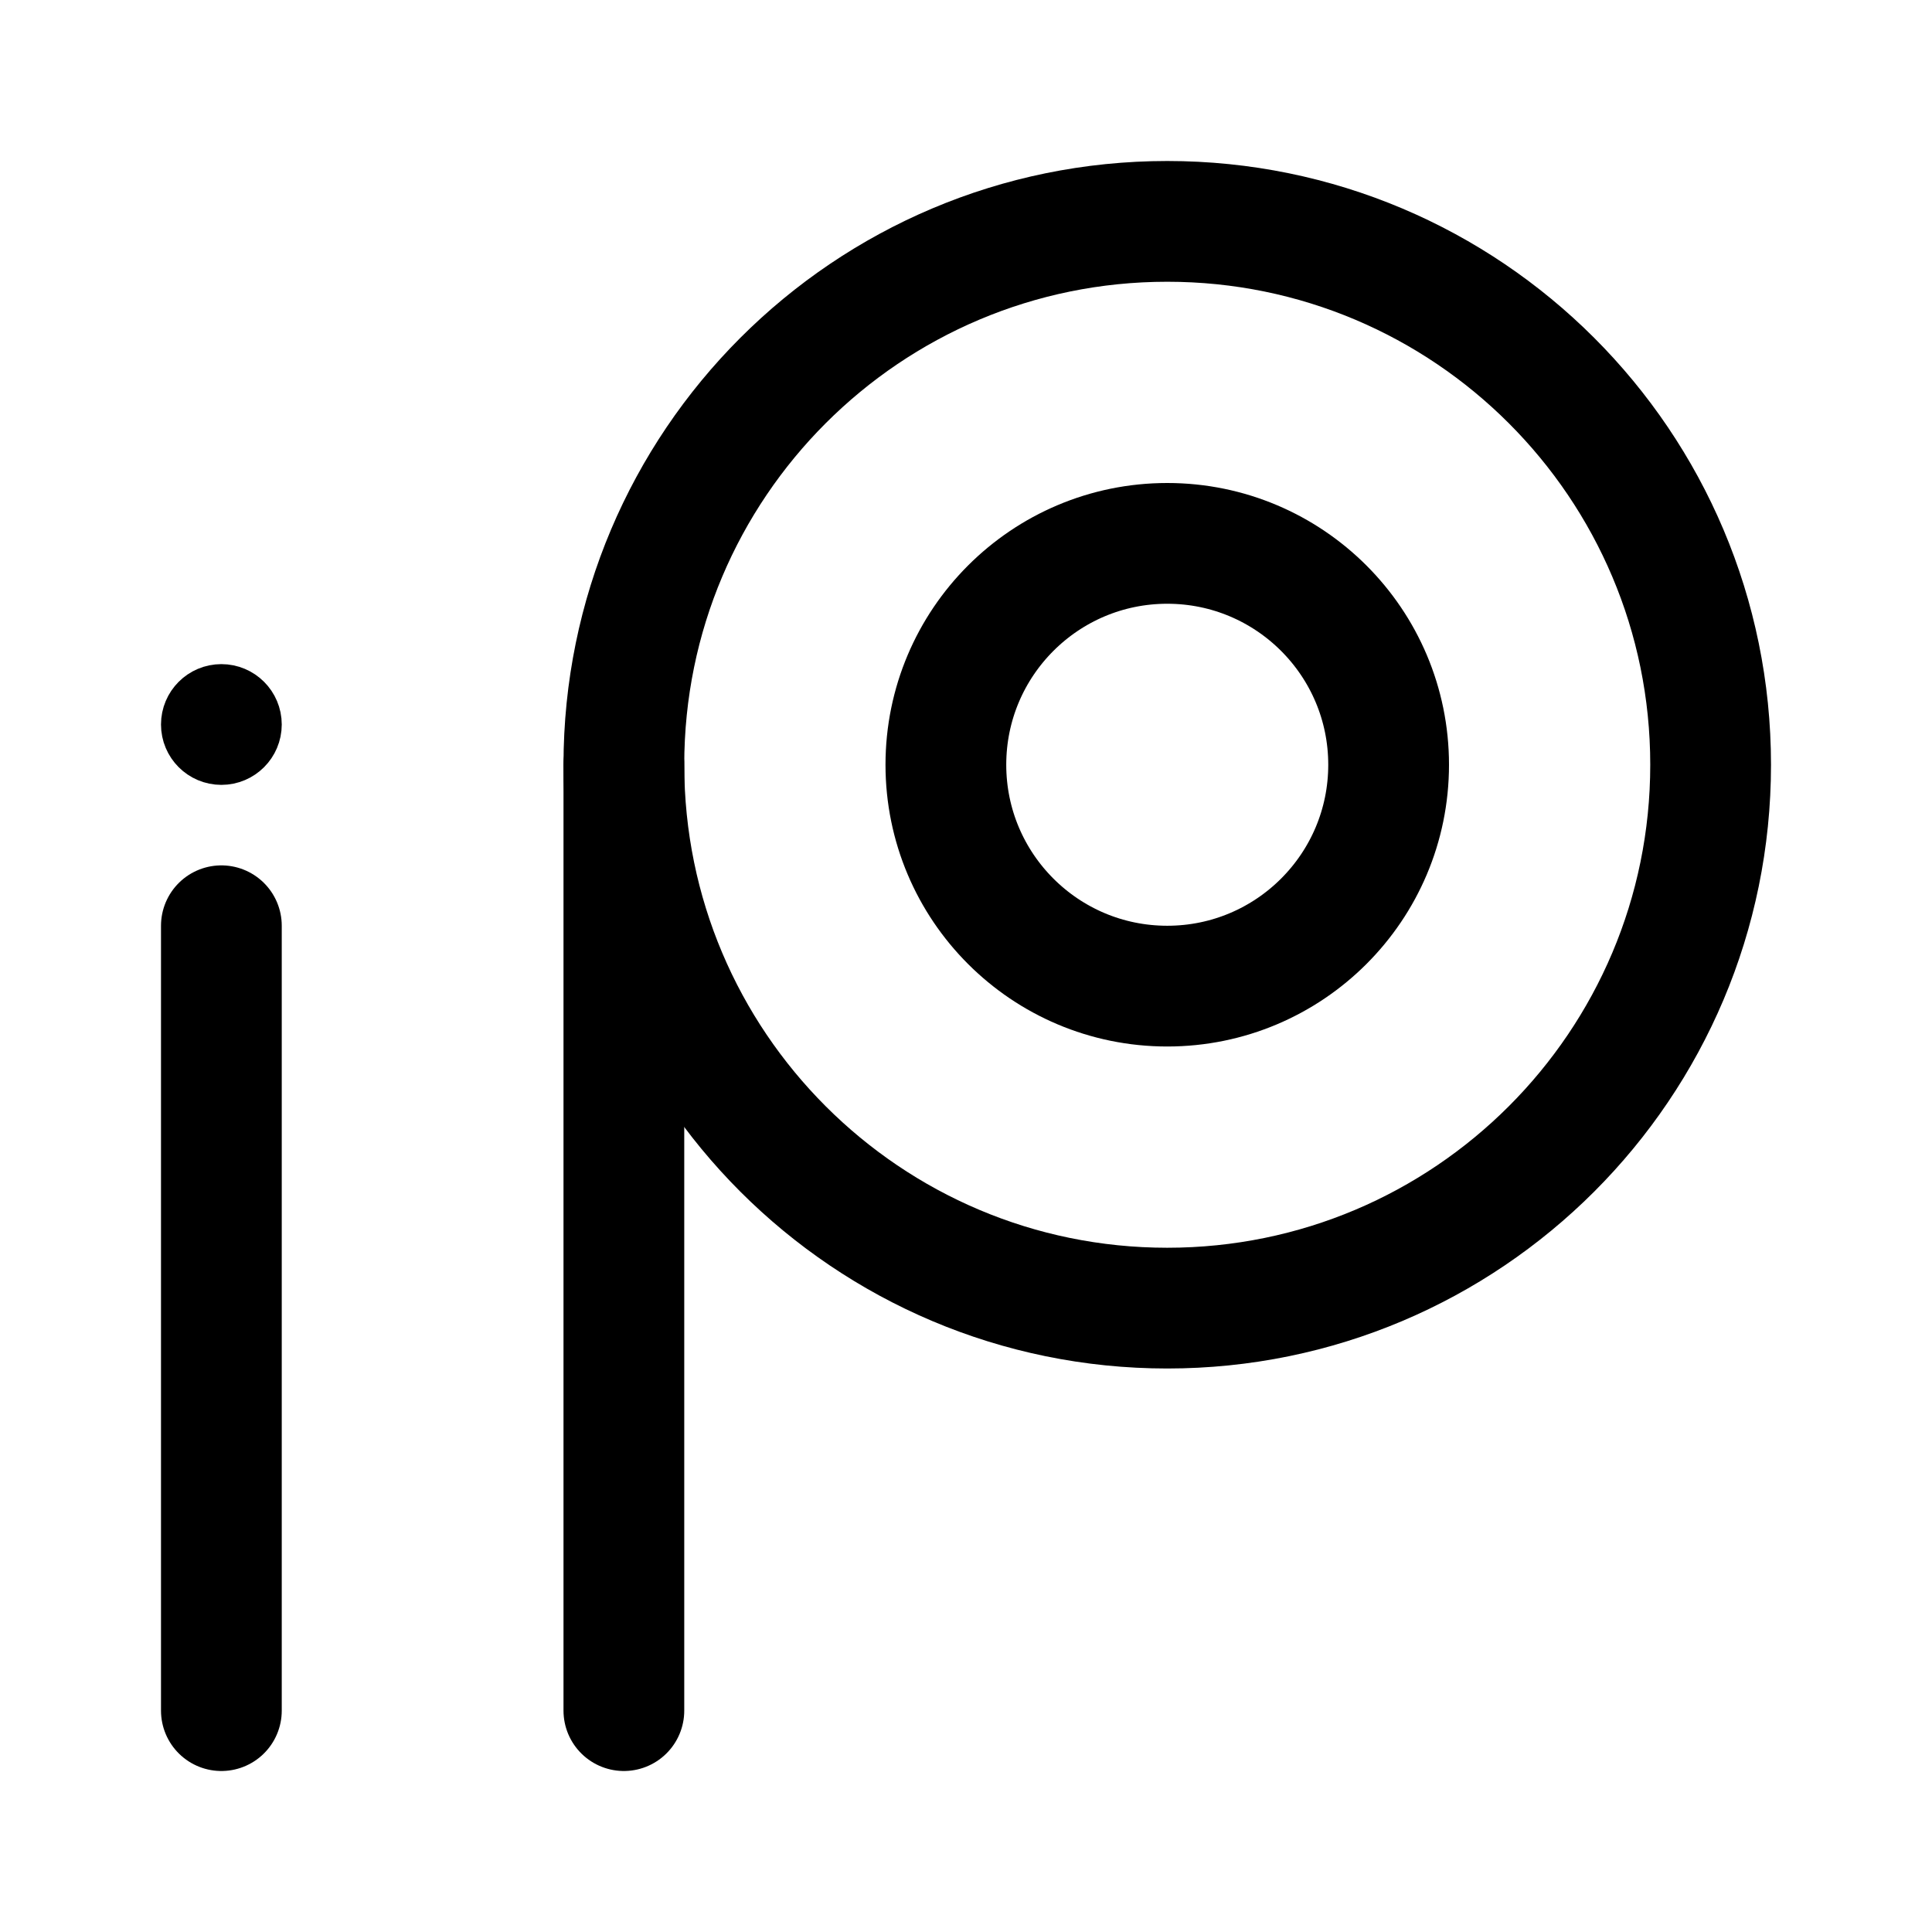
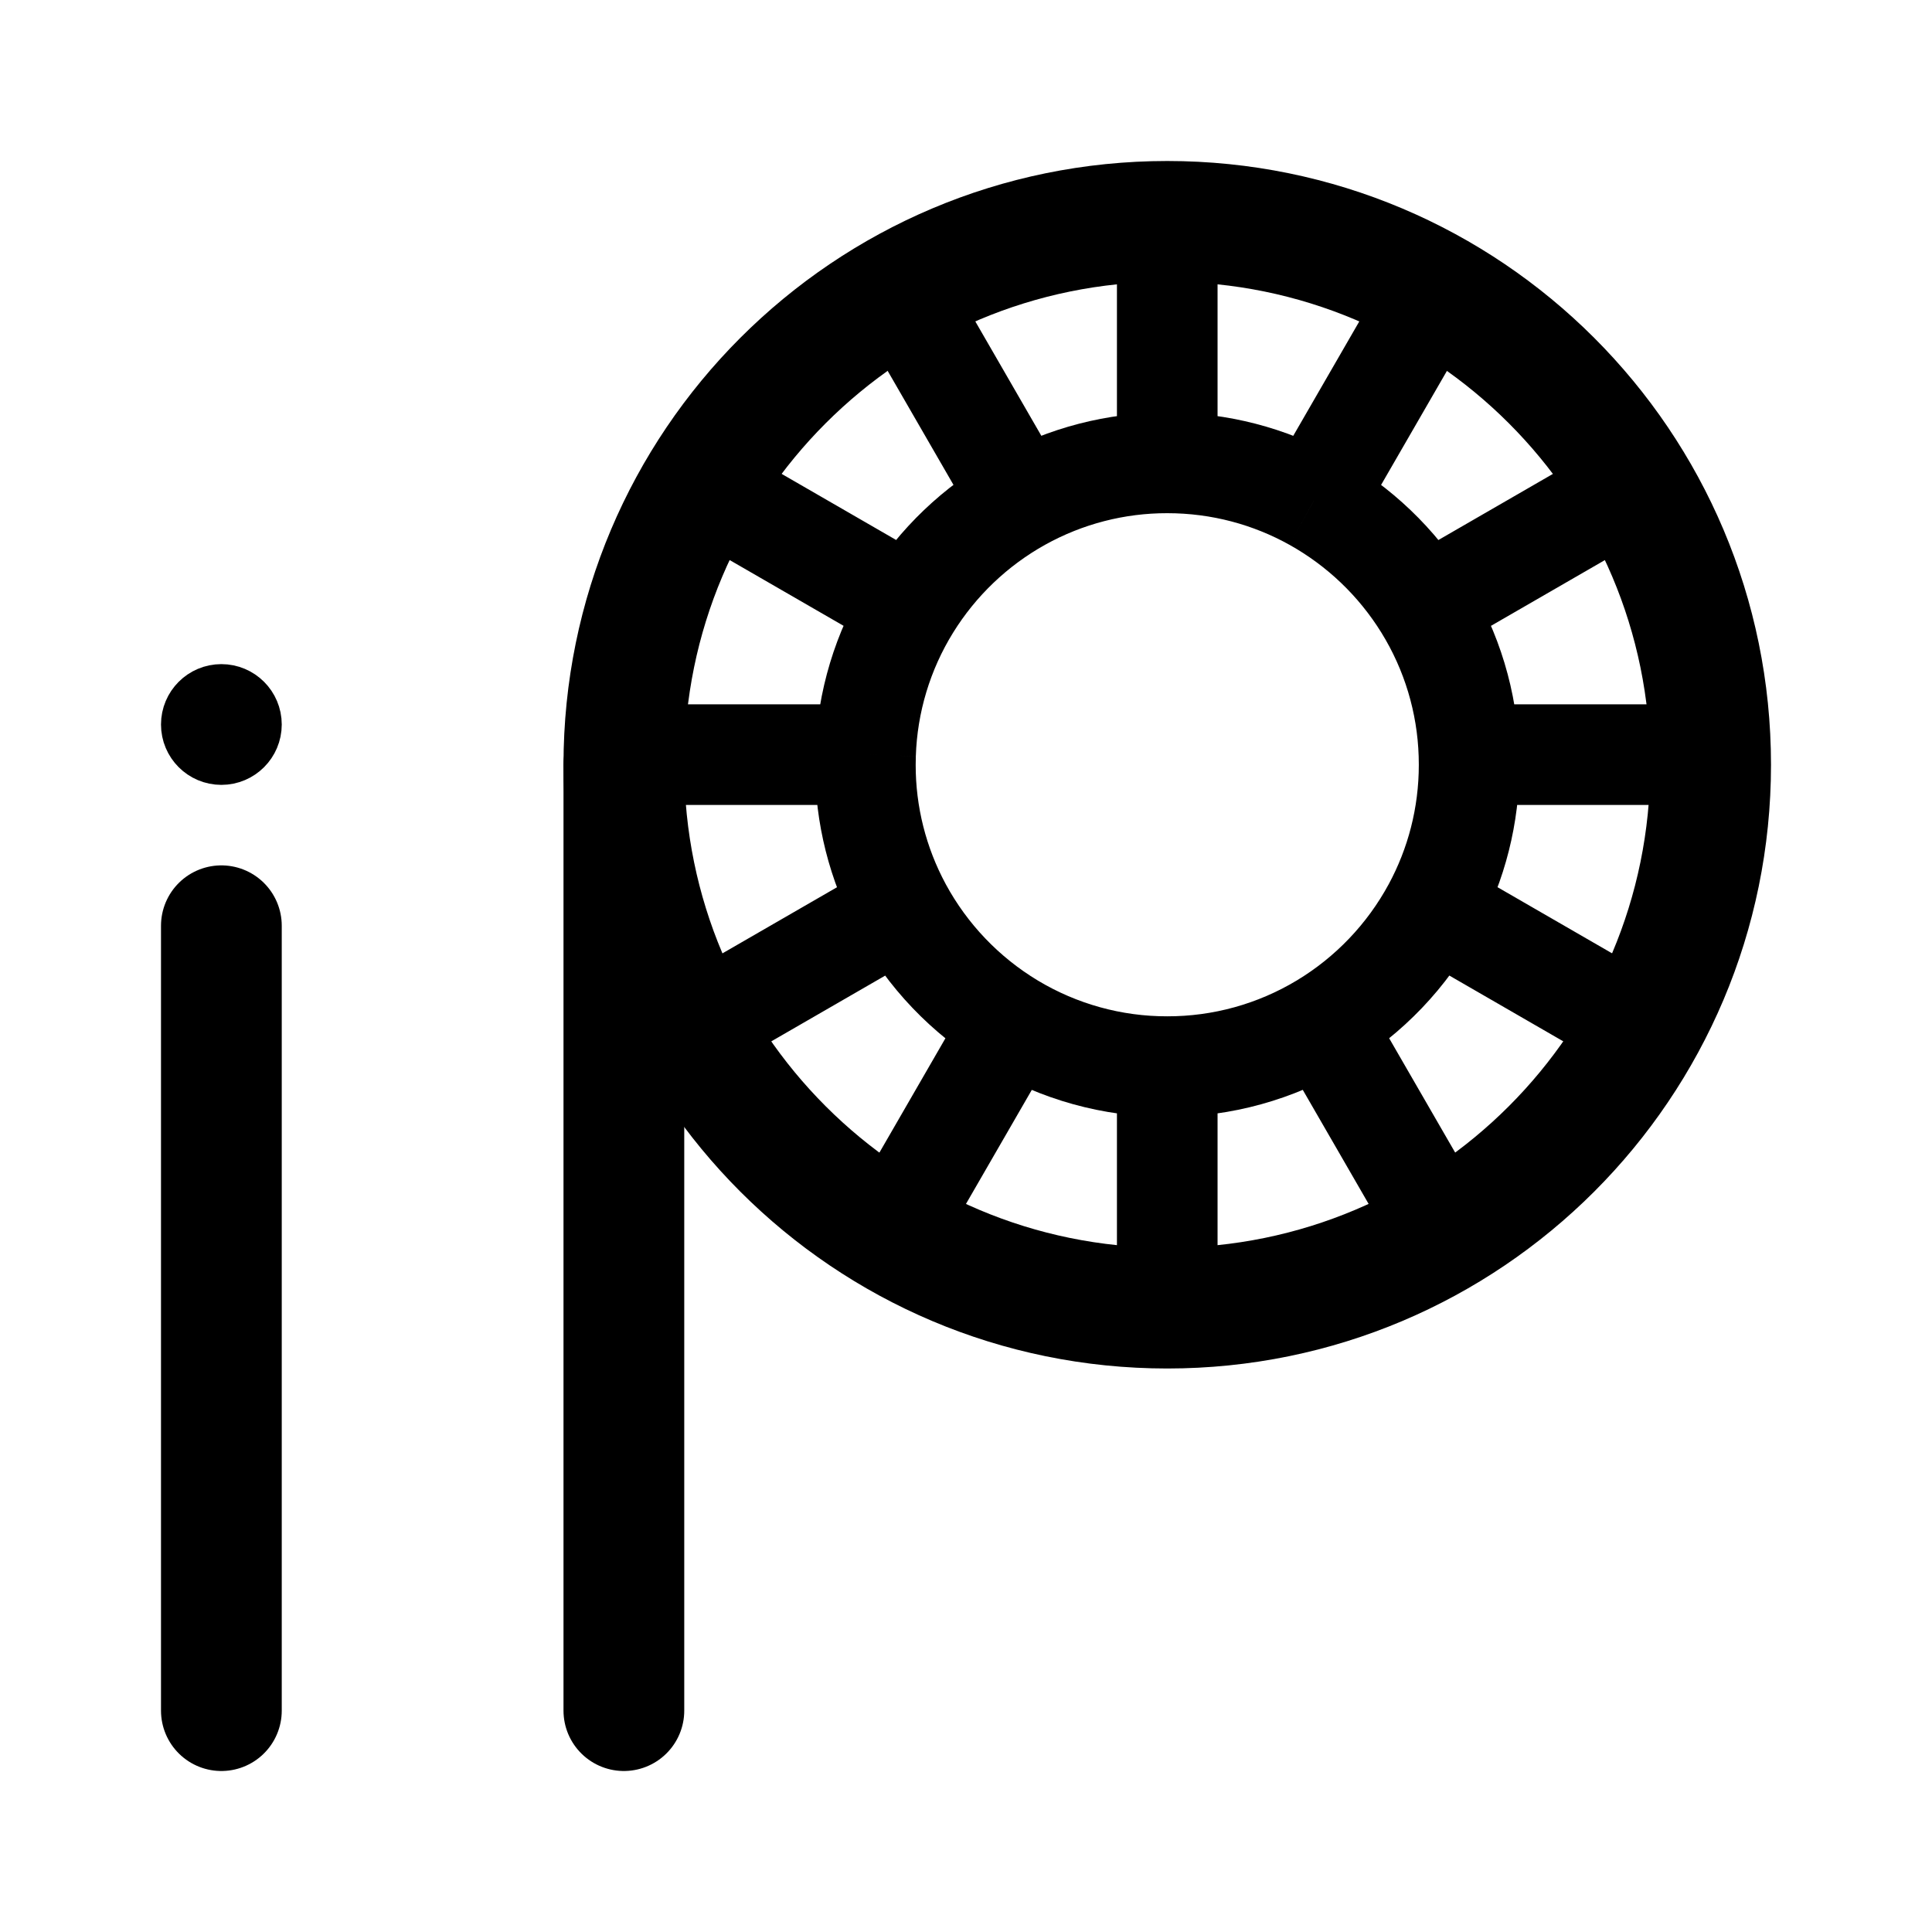
- <svg xmlns="http://www.w3.org/2000/svg" width="192" height="192" fill="none" viewBox="0 0 192 192">
-   <path stroke="#000" stroke-linecap="round" stroke-width="12" d="M62 170V76m-40 94V92" />
-   <circle cx="116" cy="76" r="54" stroke="#000" stroke-linejoin="round" stroke-width="12" />
-   <circle cx="116" cy="76" r="22" stroke="#000" stroke-linejoin="round" stroke-width="12" />
-   <circle cx="22" cy="72" r="3" stroke="#000" stroke-linejoin="round" stroke-width="6" />
+ <svg xmlns="http://www.w3.org/2000/svg" width="192" height="192" fill="none">
+   <path d="M62 170V76m-40 94V92" stroke="#000" stroke-width="12" stroke-linecap="round" />
+   <path d="M121 22a5 5 0 0 0-10 0h10Zm25.831 9.598a5 5 0 0 0-8.66-5l4.33 2.5 4.33 2.5Zm17.571 21.228a5 5 0 0 0-5-8.66l2.5 4.33 2.5 4.33Zm4.603 27.169a5 5 0 0 0 0-10v10Zm-9.598 25.831a5 5 0 0 0 5-8.66l-2.5 4.33-2.5 4.33Zm-21.228 17.571a5 5 0 0 0 8.66-5l-4.33 2.5-4.33 2.5ZM111 128a5 5 0 0 0 10 0h-10Zm-25.83-9.603a5 5 0 0 0 8.66 5l-4.33-2.5-4.33-2.5ZM67.604 97.165a5 5 0 0 0 5 8.661l-2.5-4.33-2.5-4.33Zm-4.598-27.17a5 5 0 0 0 0 10v-10Zm9.603-25.83a5 5 0 0 0-5 8.66l2.5-4.33 2.5-4.33ZM93.84 26.599a5 5 0 0 0-8.66 5l4.33-2.5 4.33-2.5Zm36.728 23.17-2.431 4.369 2.431-4.37ZM89.591 90.244l4.398-2.377-4.398 2.377Zm10.975 11.487 2.576-4.286-2.576 4.286Zm41.846-11.491-4.399-2.377 4.399 2.377Zm3.571-15.245-4.997.164 4.997-.164ZM116 46h5V22h-10v24h5Zm25.539 14.252 2.5 4.33 20.363-11.756-2.5-4.33-2.5-4.33-20.363 11.756 2.5 4.33ZM116 46v5c4.414 0 8.547 1.14 12.136 3.137l2.431-4.37 2.431-4.368A34.86 34.86 0 0 0 116 41v5Zm14.567 3.768-2.431 4.369a25.156 25.156 0 0 1 9.15 8.743l4.253-2.628 4.254-2.628a35.144 35.144 0 0 0-12.795-12.225l-2.431 4.369Zm0 0 4.33 2.5 11.934-20.67-4.33-2.5-4.33-2.5-11.934 20.67 4.33 2.5Zm-29.126-.004 2.43 4.37A24.864 24.864 0 0 1 116 51V41a34.865 34.865 0 0 0-16.99 4.394l2.431 4.37ZM89.509 29.098l-4.33 2.5L97.11 52.264l4.331-2.5 4.33-2.5L93.84 26.598l-4.33 2.5Zm.954 31.15 4.253 2.629a25.143 25.143 0 0 1 9.155-8.744l-2.43-4.37-2.43-4.37a35.148 35.148 0 0 0-12.8 12.226l4.252 2.629ZM70.108 48.496l-2.5 4.33 20.355 11.752 2.5-4.33 2.5-4.33-20.355-11.752-2.5 4.33ZM86 76h5c0-.281.005-.562.014-.84l-4.998-.165-4.997-.165c-.013.39-.019.78-.019 1.17h5Zm.016-1.005 4.998.164a24.84 24.84 0 0 1 3.702-12.282l-4.253-2.63-4.253-2.628a34.84 34.84 0 0 0-5.19 17.212l4.996.164Zm-23.011 0v5h23.011v-10H63.005v5Zm26.586 15.25 4.398-2.378A24.867 24.867 0 0 1 91 76H81a34.866 34.866 0 0 0 4.192 16.622l4.399-2.378Zm-19.488 11.251 2.5 4.33 19.488-11.251-2.5-4.33-2.5-4.33-19.488 11.25 2.5 4.331ZM116 106v-5a24.86 24.86 0 0 1-12.858-3.555l-2.576 4.286-2.576 4.285A34.861 34.861 0 0 0 116 111v-5Zm-15.434-4.269 2.576-4.286a25.146 25.146 0 0 1-9.153-9.578l-4.398 2.377-4.399 2.378a35.14 35.14 0 0 0 12.798 13.394l2.576-4.285Zm-11.065 19.166 4.33 2.5 11.065-19.166-4.33-2.5-4.33-2.5-11.065 19.166 4.33 2.5Zm41.94-19.171-2.577-4.284A24.86 24.86 0 0 1 116 101v10a34.86 34.86 0 0 0 18.018-4.989l-2.577-4.285Zm0 0-4.33 2.5 11.068 19.171 4.33-2.5 4.33-2.5-11.068-19.17-4.33 2.499ZM146 76h-5c0 4.303-1.083 8.339-2.987 11.863l4.399 2.377 4.399 2.377A34.875 34.875 0 0 0 151 76h-5Zm-3.588 14.24-4.399-2.377a25.148 25.148 0 0 1-9.149 9.579l2.577 4.284 2.577 4.285a35.149 35.149 0 0 0 12.793-13.394l-4.399-2.377Zm0 0-2.5 4.33 19.495 11.256 2.5-4.33 2.5-4.33-19.495-11.256-2.5 4.33Zm-.873-29.988-4.253 2.628a24.836 24.836 0 0 1 3.7 12.28l4.997-.165 4.998-.165a34.844 34.844 0 0 0-5.188-17.206l-4.254 2.628Zm4.444 14.743-4.997.164c.009.28.014.56.014.841h10c0-.391-.006-.781-.019-1.17l-4.998.165Zm0 0v5h23.022v-10h-23.022v5ZM116 128h5v-22h-10v22h5Z" fill="#000" />
+   <circle cx="116" cy="76" r="54" stroke="#000" stroke-width="12" stroke-linejoin="round" />
+   <circle cx="22" cy="72" r="3" stroke="#000" stroke-width="6" stroke-linejoin="round" />
</svg>
